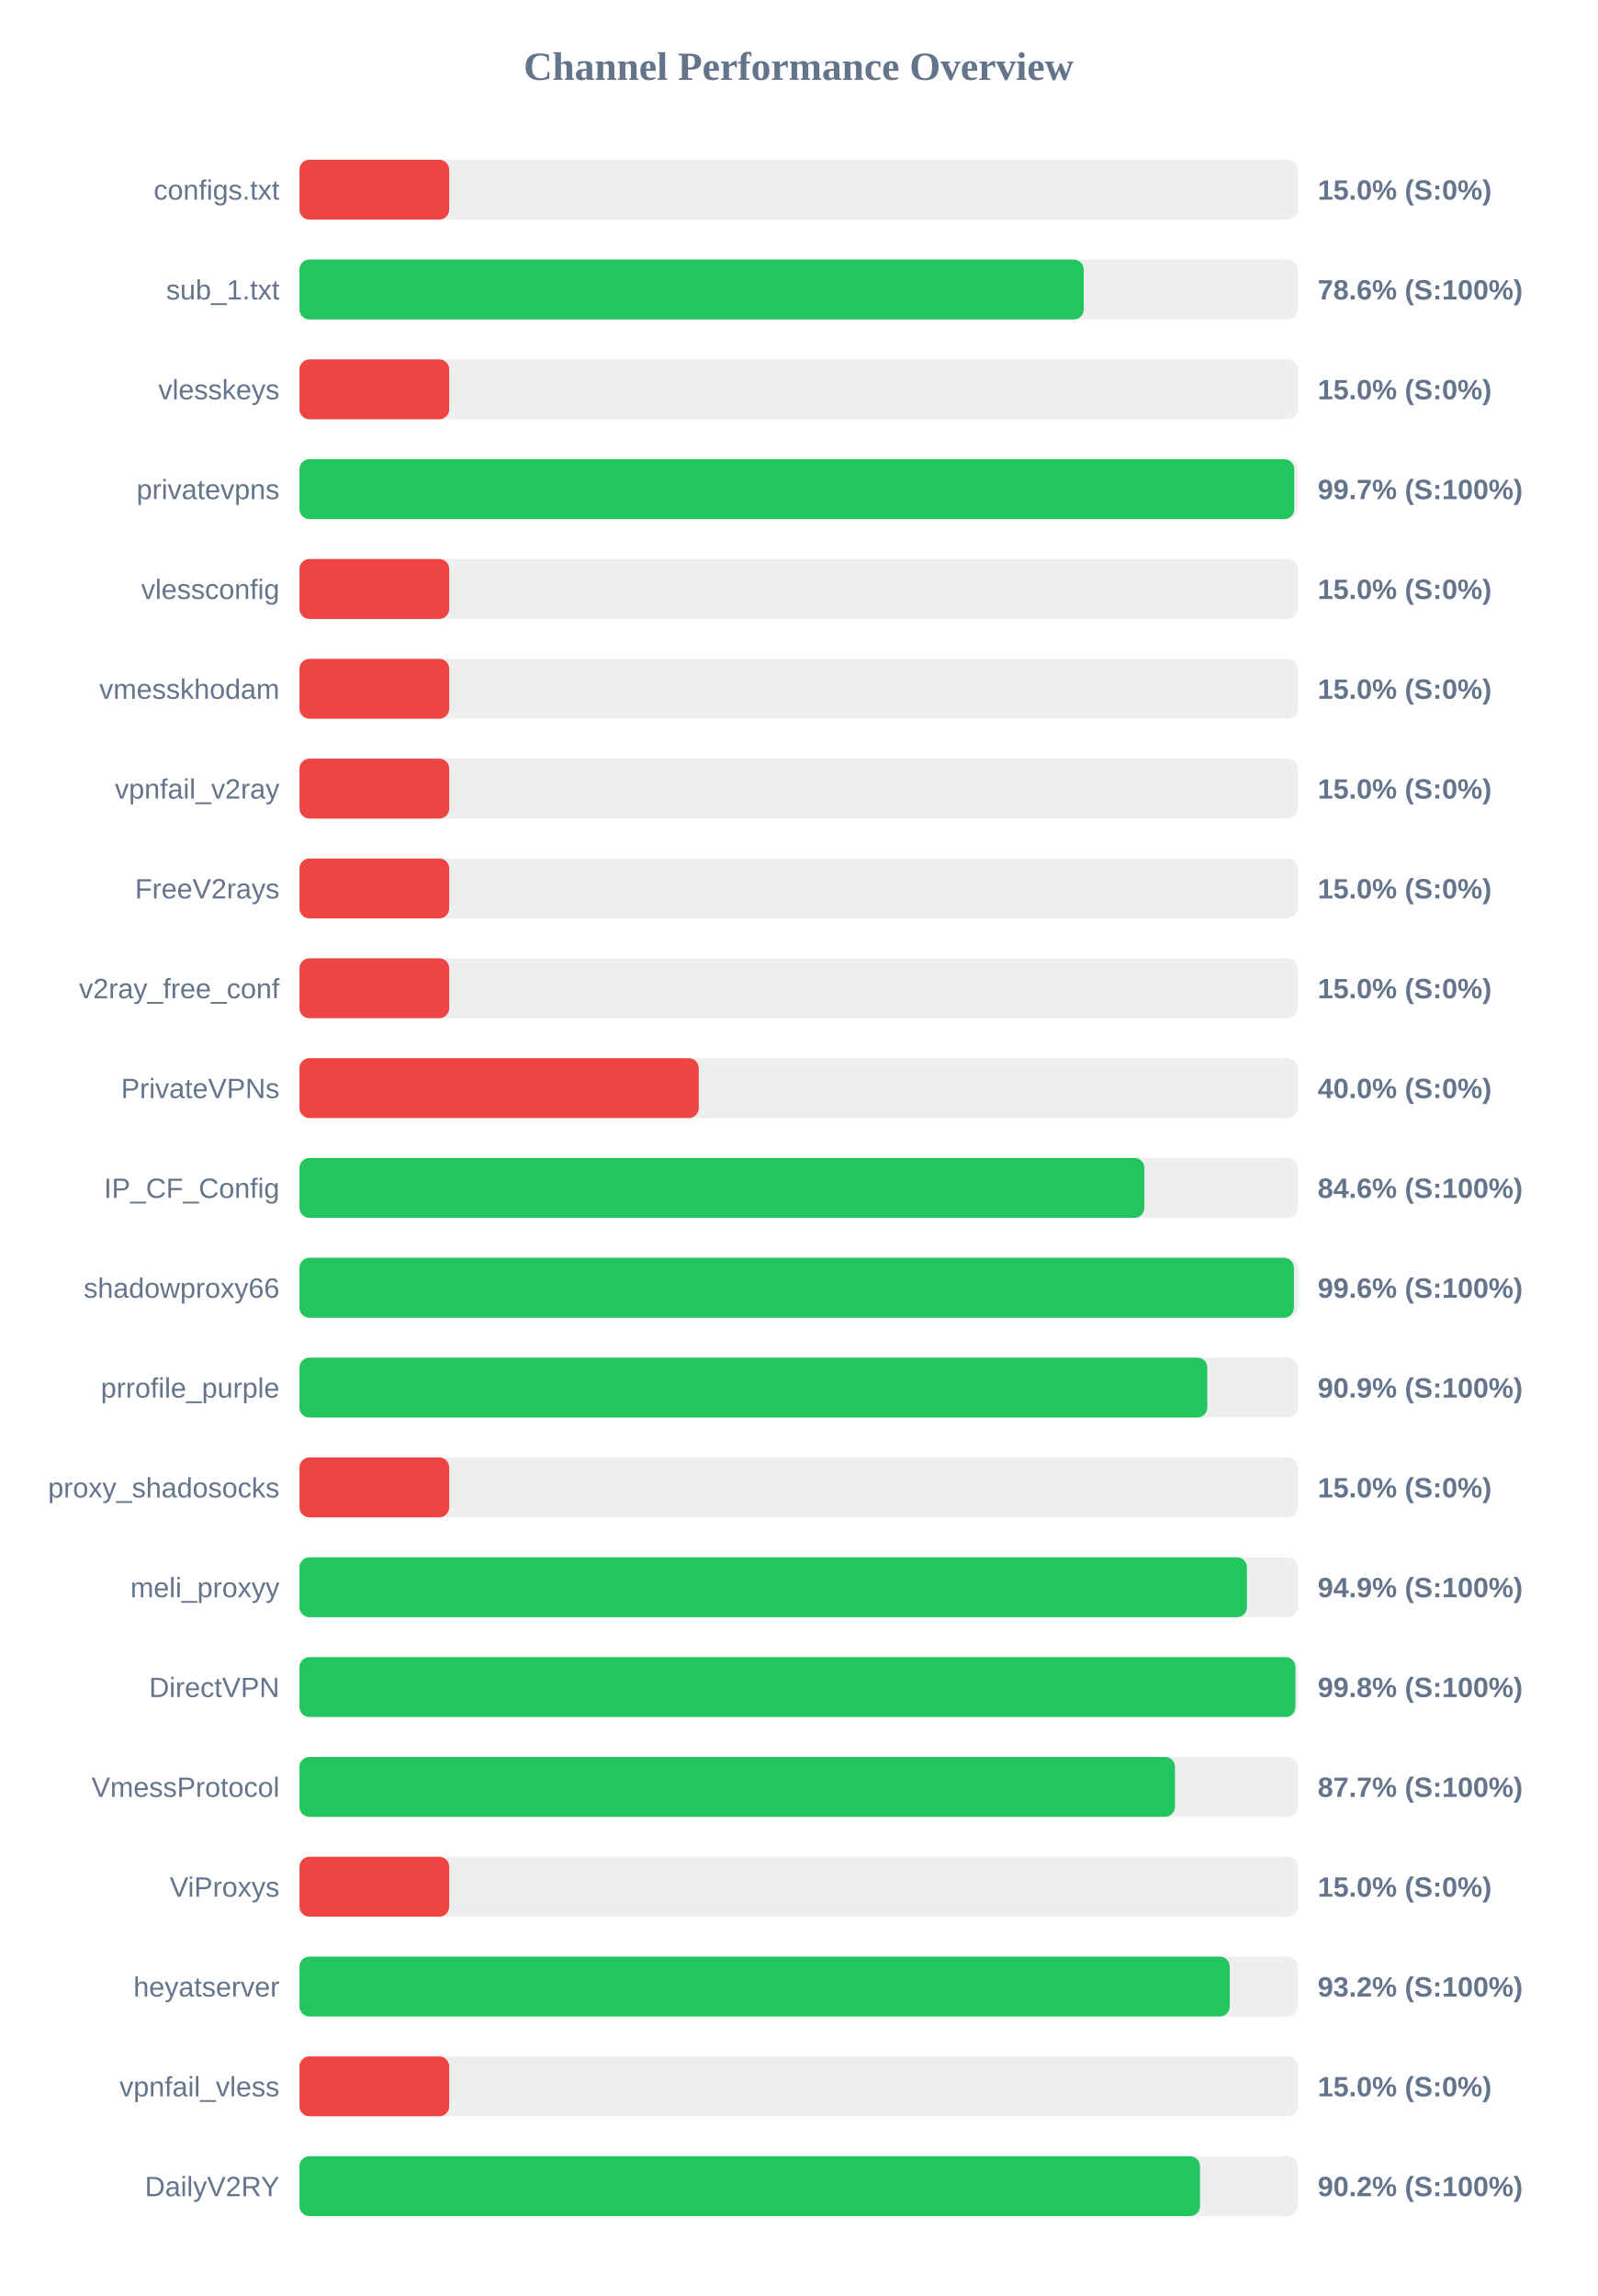
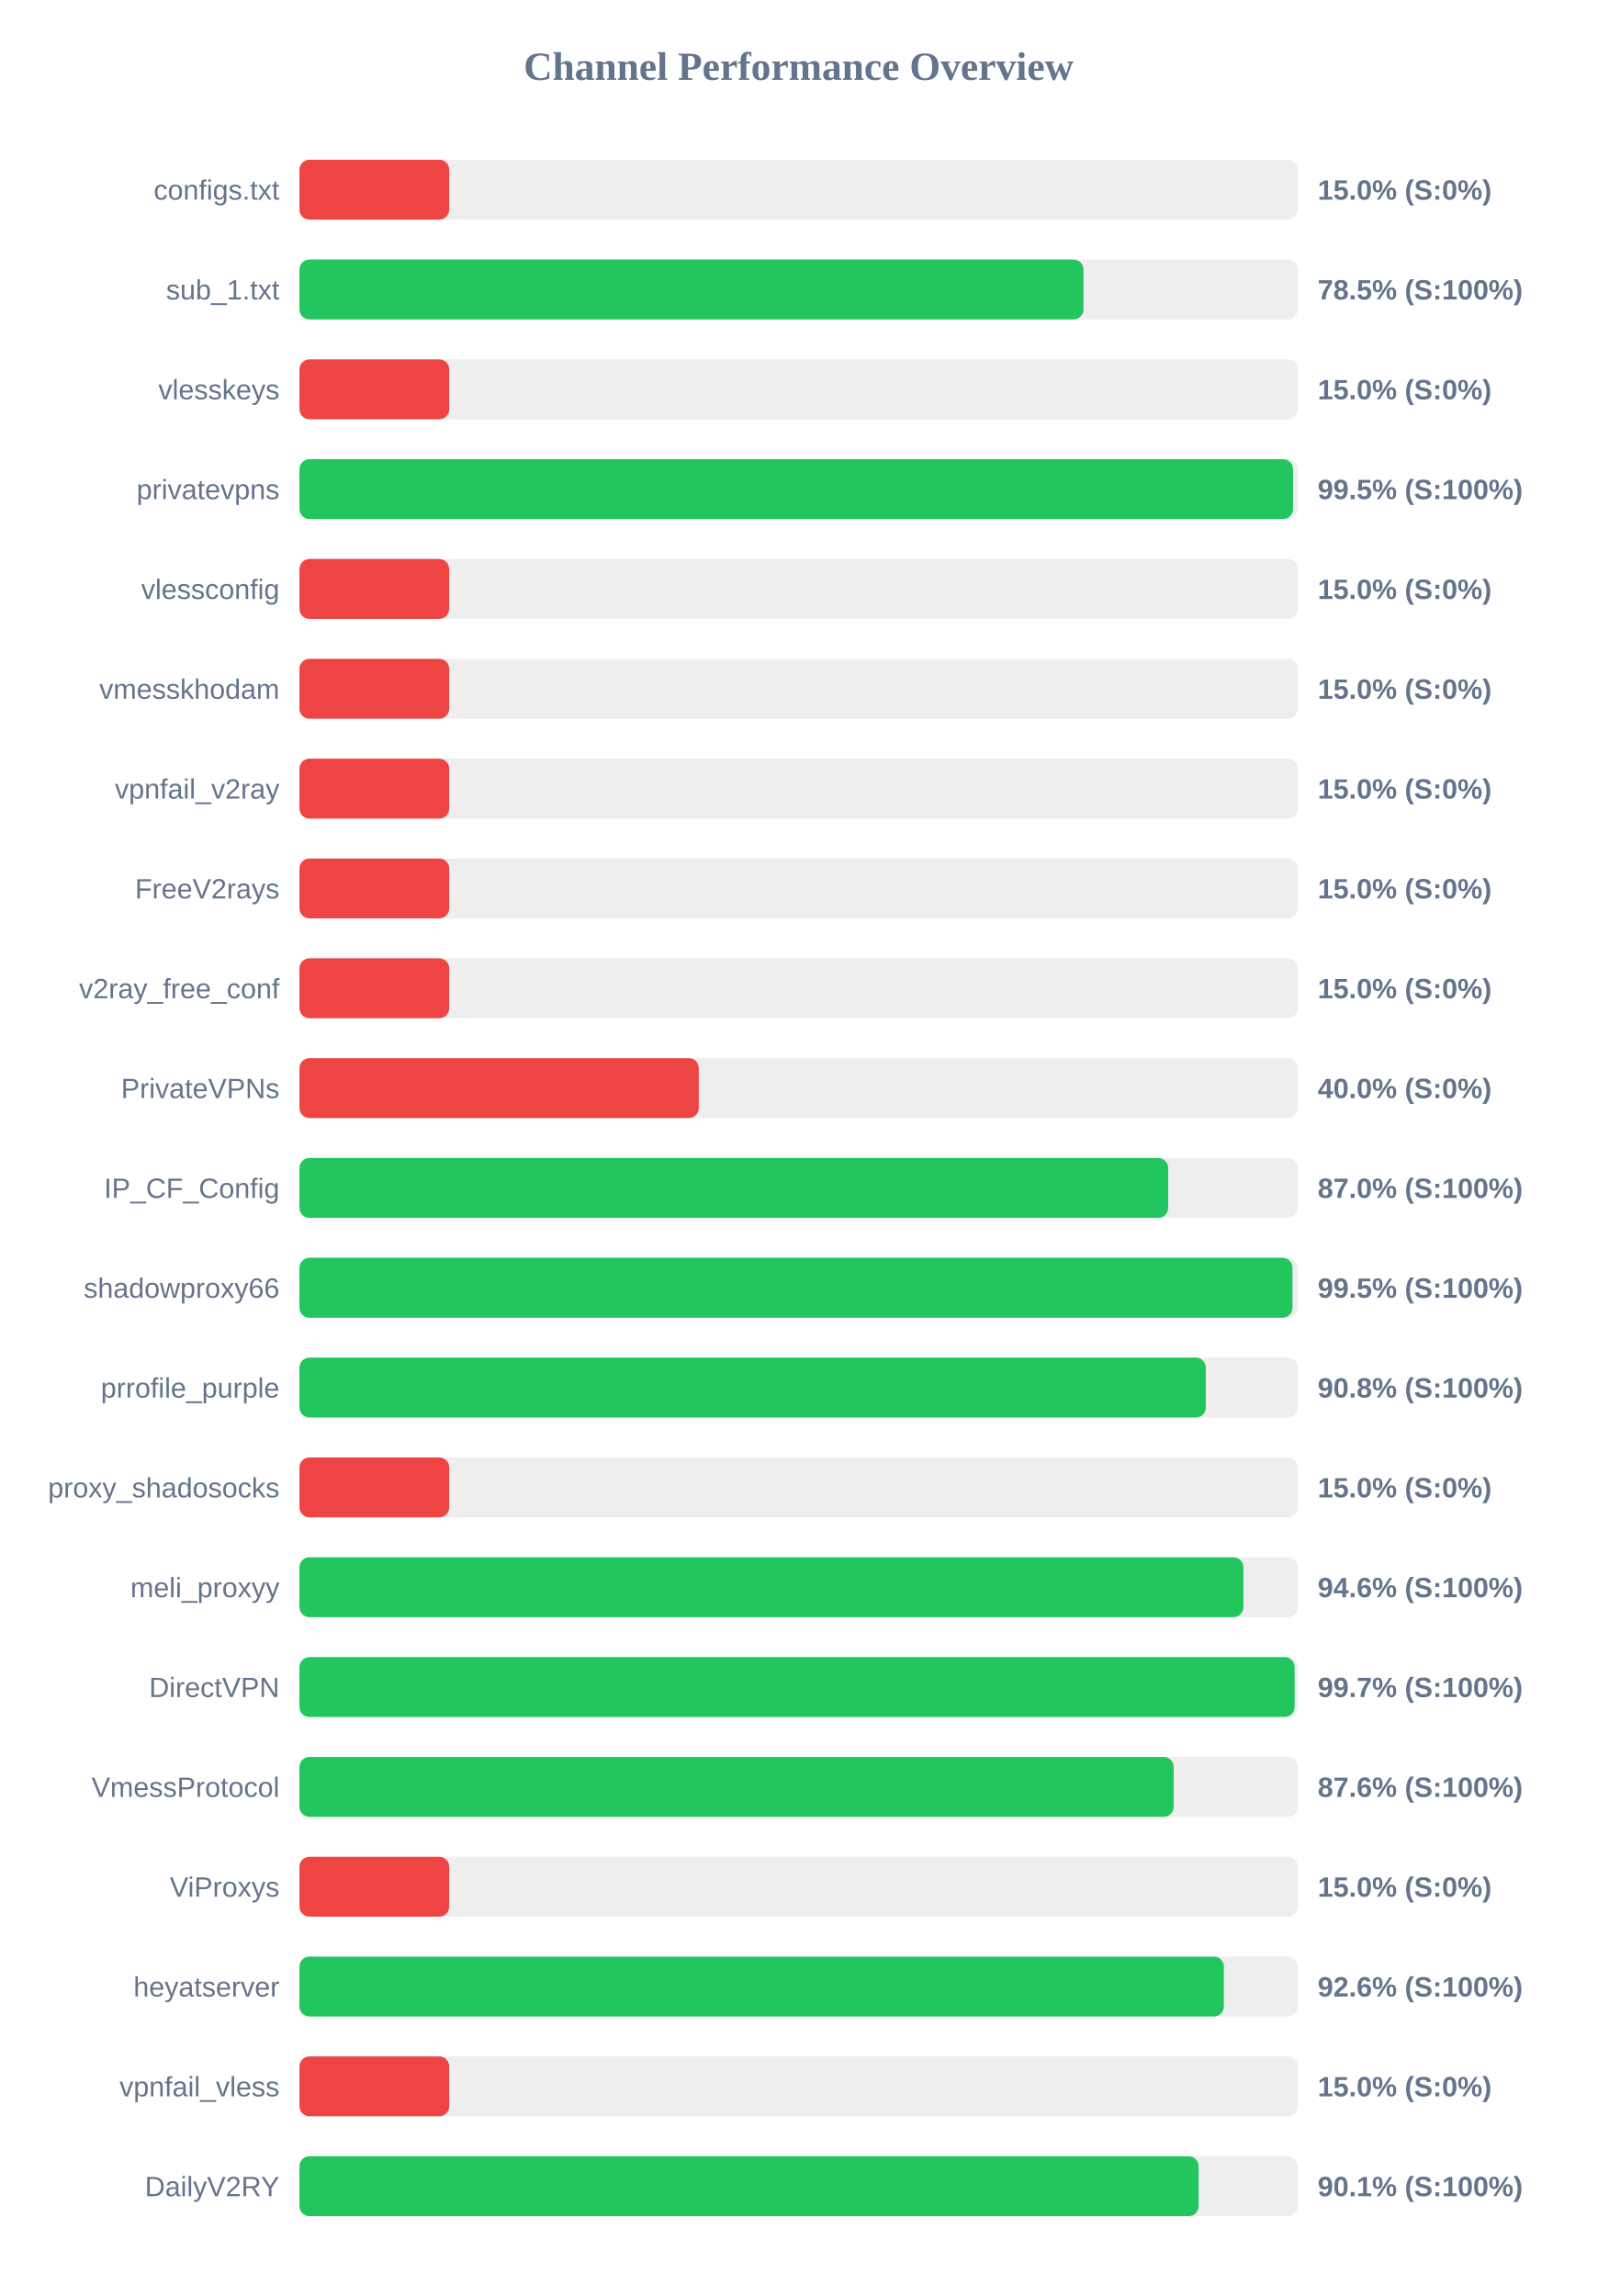
<svg xmlns="http://www.w3.org/2000/svg" width="800" height="1150" version="1.1">
  <style>
        .row { font: 14px Arial; fill: #64748b; }
        .score { font: bold 14px Arial; fill: #64748b; }
    </style>
  <text x="400" y="40" text-anchor="middle" font-size="20px" font-weight="bold" fill="#64748b">Channel Performance Overview</text>
  <rect x="150" y="80" width="500" height="30" fill="#eee" rx="5" />
  <rect x="150" y="80" width="75.0" height="30" fill="#ef4444" rx="5" />
  <text x="140" y="100" text-anchor="end" class="row">configs.txt</text>
  <text x="660" y="100" text-anchor="start" class="score">15.0% (S:0%)</text>
  <rect x="150" y="130" width="500" height="30" fill="#eee" rx="5" />
-   <rect x="150" y="130" width="392.8" height="30" fill="#22c55e" rx="5" />
+   <rect x="150" y="130" width="392.7" height="30" fill="#22c55e" rx="5" />
  <text x="140" y="150" text-anchor="end" class="row">sub_1.txt</text>
-   <text x="660" y="150" text-anchor="start" class="score">78.6% (S:100%)</text>
+   <text x="660" y="150" text-anchor="start" class="score">78.5% (S:100%)</text>
  <rect x="150" y="180" width="500" height="30" fill="#eee" rx="5" />
  <rect x="150" y="180" width="75.0" height="30" fill="#ef4444" rx="5" />
  <text x="140" y="200" text-anchor="end" class="row">vlesskeys</text>
  <text x="660" y="200" text-anchor="start" class="score">15.0% (S:0%)</text>
  <rect x="150" y="230" width="500" height="30" fill="#eee" rx="5" />
-   <rect x="150" y="230" width="498.25" height="30" fill="#22c55e" rx="5" />
+   <rect x="150" y="230" width="497.65" height="30" fill="#22c55e" rx="5" />
  <text x="140" y="250" text-anchor="end" class="row">privatevpns</text>
-   <text x="660" y="250" text-anchor="start" class="score">99.7% (S:100%)</text>
+   <text x="660" y="250" text-anchor="start" class="score">99.5% (S:100%)</text>
  <rect x="150" y="280" width="500" height="30" fill="#eee" rx="5" />
  <rect x="150" y="280" width="75.0" height="30" fill="#ef4444" rx="5" />
  <text x="140" y="300" text-anchor="end" class="row">vlessconfig</text>
  <text x="660" y="300" text-anchor="start" class="score">15.0% (S:0%)</text>
  <rect x="150" y="330" width="500" height="30" fill="#eee" rx="5" />
  <rect x="150" y="330" width="75.0" height="30" fill="#ef4444" rx="5" />
  <text x="140" y="350" text-anchor="end" class="row">vmesskhodam</text>
  <text x="660" y="350" text-anchor="start" class="score">15.0% (S:0%)</text>
  <rect x="150" y="380" width="500" height="30" fill="#eee" rx="5" />
  <rect x="150" y="380" width="75.0" height="30" fill="#ef4444" rx="5" />
  <text x="140" y="400" text-anchor="end" class="row">vpnfail_v2ray</text>
  <text x="660" y="400" text-anchor="start" class="score">15.0% (S:0%)</text>
  <rect x="150" y="430" width="500" height="30" fill="#eee" rx="5" />
  <rect x="150" y="430" width="75.0" height="30" fill="#ef4444" rx="5" />
  <text x="140" y="450" text-anchor="end" class="row">FreeV2rays</text>
  <text x="660" y="450" text-anchor="start" class="score">15.0% (S:0%)</text>
  <rect x="150" y="480" width="500" height="30" fill="#eee" rx="5" />
  <rect x="150" y="480" width="75.0" height="30" fill="#ef4444" rx="5" />
  <text x="140" y="500" text-anchor="end" class="row">v2ray_free_conf</text>
  <text x="660" y="500" text-anchor="start" class="score">15.0% (S:0%)</text>
  <rect x="150" y="530" width="500" height="30" fill="#eee" rx="5" />
  <rect x="150" y="530" width="200.0" height="30" fill="#ef4444" rx="5" />
  <text x="140" y="550" text-anchor="end" class="row">PrivateVPNs</text>
  <text x="660" y="550" text-anchor="start" class="score">40.0% (S:0%)</text>
  <rect x="150" y="580" width="500" height="30" fill="#eee" rx="5" />
-   <rect x="150" y="580" width="423.2" height="30" fill="#22c55e" rx="5" />
+   <rect x="150" y="580" width="435.1" height="30" fill="#22c55e" rx="5" />
  <text x="140" y="600" text-anchor="end" class="row">IP_CF_Config</text>
-   <text x="660" y="600" text-anchor="start" class="score">84.6% (S:100%)</text>
+   <text x="660" y="600" text-anchor="start" class="score">87.0% (S:100%)</text>
  <rect x="150" y="630" width="500" height="30" fill="#eee" rx="5" />
-   <rect x="150" y="630" width="498.1" height="30" fill="#22c55e" rx="5" />
+   <rect x="150" y="630" width="497.4" height="30" fill="#22c55e" rx="5" />
  <text x="140" y="650" text-anchor="end" class="row">shadowproxy66</text>
-   <text x="660" y="650" text-anchor="start" class="score">99.6% (S:100%)</text>
+   <text x="660" y="650" text-anchor="start" class="score">99.5% (S:100%)</text>
  <rect x="150" y="680" width="500" height="30" fill="#eee" rx="5" />
-   <rect x="150" y="680" width="454.7" height="30" fill="#22c55e" rx="5" />
+   <rect x="150" y="680" width="453.95" height="30" fill="#22c55e" rx="5" />
  <text x="140" y="700" text-anchor="end" class="row">prrofile_purple</text>
-   <text x="660" y="700" text-anchor="start" class="score">90.9% (S:100%)</text>
+   <text x="660" y="700" text-anchor="start" class="score">90.8% (S:100%)</text>
  <rect x="150" y="730" width="500" height="30" fill="#eee" rx="5" />
  <rect x="150" y="730" width="75.0" height="30" fill="#ef4444" rx="5" />
  <text x="140" y="750" text-anchor="end" class="row">proxy_shadosocks</text>
  <text x="660" y="750" text-anchor="start" class="score">15.0% (S:0%)</text>
  <rect x="150" y="780" width="500" height="30" fill="#eee" rx="5" />
-   <rect x="150" y="780" width="474.55" height="30" fill="#22c55e" rx="5" />
+   <rect x="150" y="780" width="472.8" height="30" fill="#22c55e" rx="5" />
  <text x="140" y="800" text-anchor="end" class="row">meli_proxyy</text>
-   <text x="660" y="800" text-anchor="start" class="score">94.9% (S:100%)</text>
+   <text x="660" y="800" text-anchor="start" class="score">94.6% (S:100%)</text>
  <rect x="150" y="830" width="500" height="30" fill="#eee" rx="5" />
-   <rect x="150" y="830" width="498.85" height="30" fill="#22c55e" rx="5" />
+   <rect x="150" y="830" width="498.45" height="30" fill="#22c55e" rx="5" />
  <text x="140" y="850" text-anchor="end" class="row">DirectVPN</text>
-   <text x="660" y="850" text-anchor="start" class="score">99.8% (S:100%)</text>
+   <text x="660" y="850" text-anchor="start" class="score">99.7% (S:100%)</text>
  <rect x="150" y="880" width="500" height="30" fill="#eee" rx="5" />
-   <rect x="150" y="880" width="438.5" height="30" fill="#22c55e" rx="5" />
+   <rect x="150" y="880" width="437.85" height="30" fill="#22c55e" rx="5" />
  <text x="140" y="900" text-anchor="end" class="row">VmessProtocol</text>
-   <text x="660" y="900" text-anchor="start" class="score">87.7% (S:100%)</text>
+   <text x="660" y="900" text-anchor="start" class="score">87.6% (S:100%)</text>
  <rect x="150" y="930" width="500" height="30" fill="#eee" rx="5" />
  <rect x="150" y="930" width="75.0" height="30" fill="#ef4444" rx="5" />
  <text x="140" y="950" text-anchor="end" class="row">ViProxys</text>
  <text x="660" y="950" text-anchor="start" class="score">15.0% (S:0%)</text>
  <rect x="150" y="980" width="500" height="30" fill="#eee" rx="5" />
-   <rect x="150" y="980" width="465.95" height="30" fill="#22c55e" rx="5" />
+   <rect x="150" y="980" width="463.0" height="30" fill="#22c55e" rx="5" />
  <text x="140" y="1000" text-anchor="end" class="row">heyatserver</text>
-   <text x="660" y="1000" text-anchor="start" class="score">93.2% (S:100%)</text>
+   <text x="660" y="1000" text-anchor="start" class="score">92.6% (S:100%)</text>
  <rect x="150" y="1030" width="500" height="30" fill="#eee" rx="5" />
  <rect x="150" y="1030" width="75.0" height="30" fill="#ef4444" rx="5" />
  <text x="140" y="1050" text-anchor="end" class="row">vpnfail_vless</text>
  <text x="660" y="1050" text-anchor="start" class="score">15.0% (S:0%)</text>
  <rect x="150" y="1080" width="500" height="30" fill="#eee" rx="5" />
-   <rect x="150" y="1080" width="451.05" height="30" fill="#22c55e" rx="5" />
+   <rect x="150" y="1080" width="450.35" height="30" fill="#22c55e" rx="5" />
  <text x="140" y="1100" text-anchor="end" class="row">DailyV2RY</text>
-   <text x="660" y="1100" text-anchor="start" class="score">90.2% (S:100%)</text>
+   <text x="660" y="1100" text-anchor="start" class="score">90.1% (S:100%)</text>
</svg>
